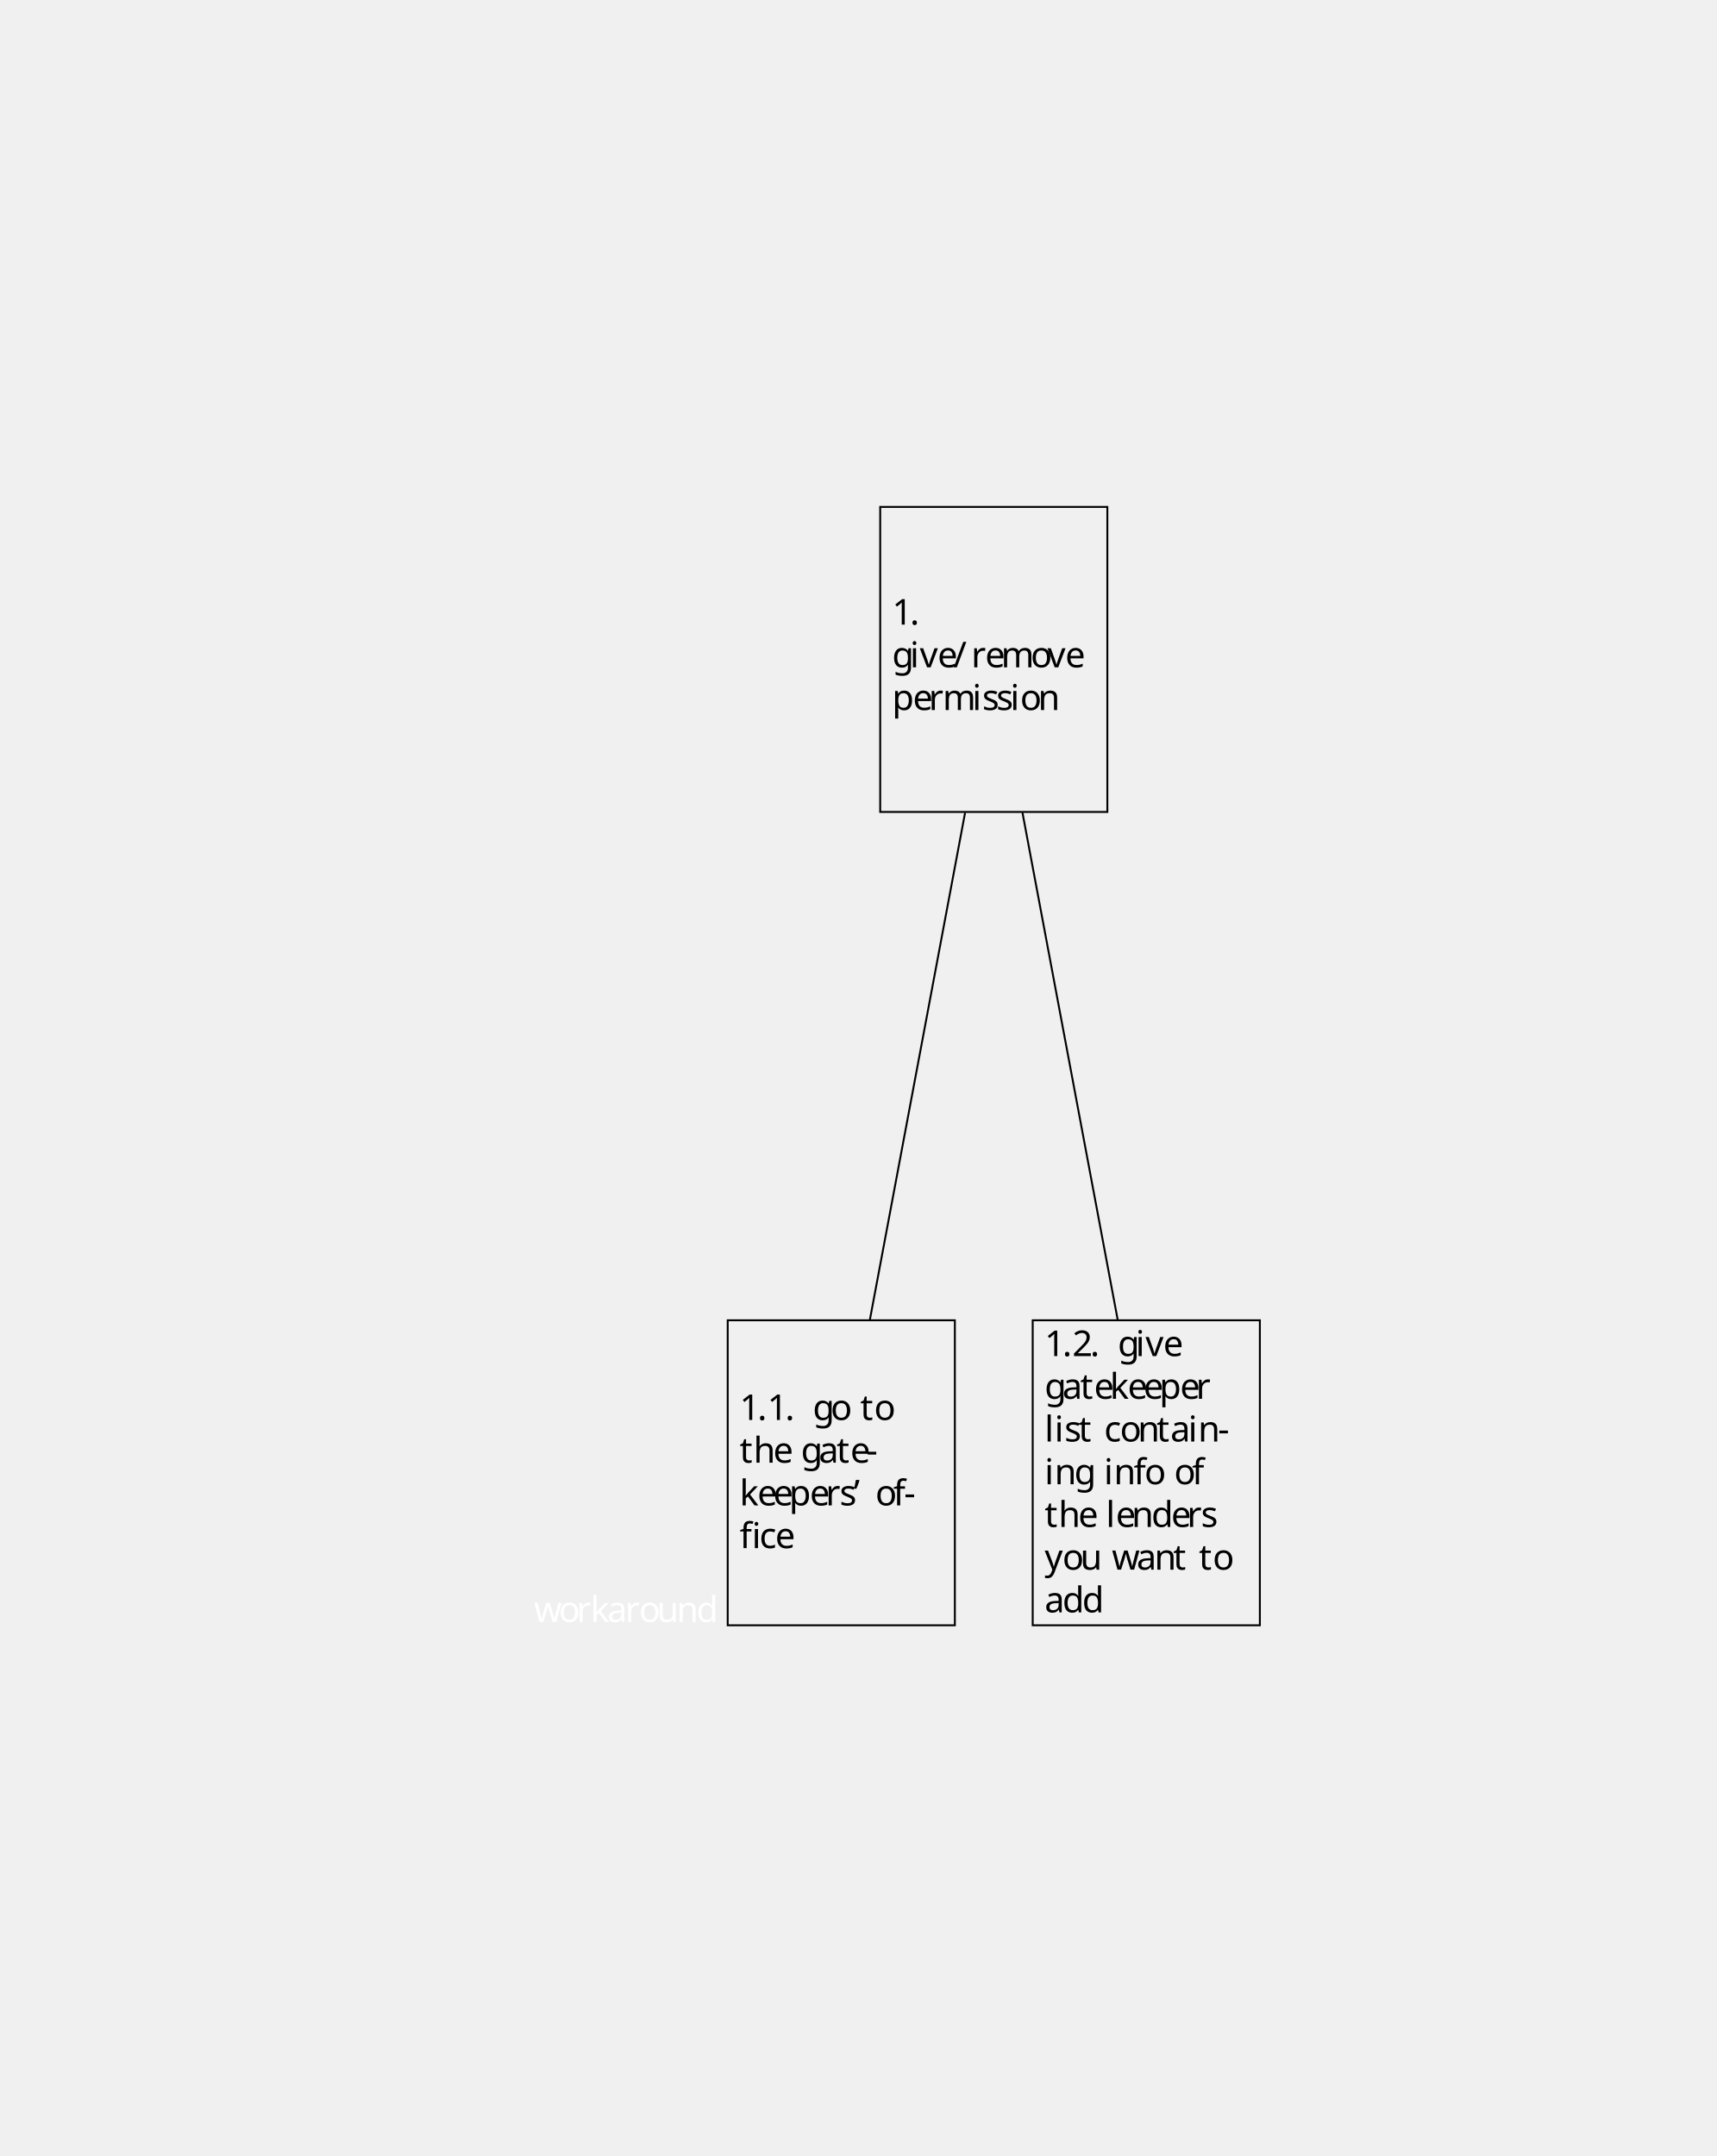
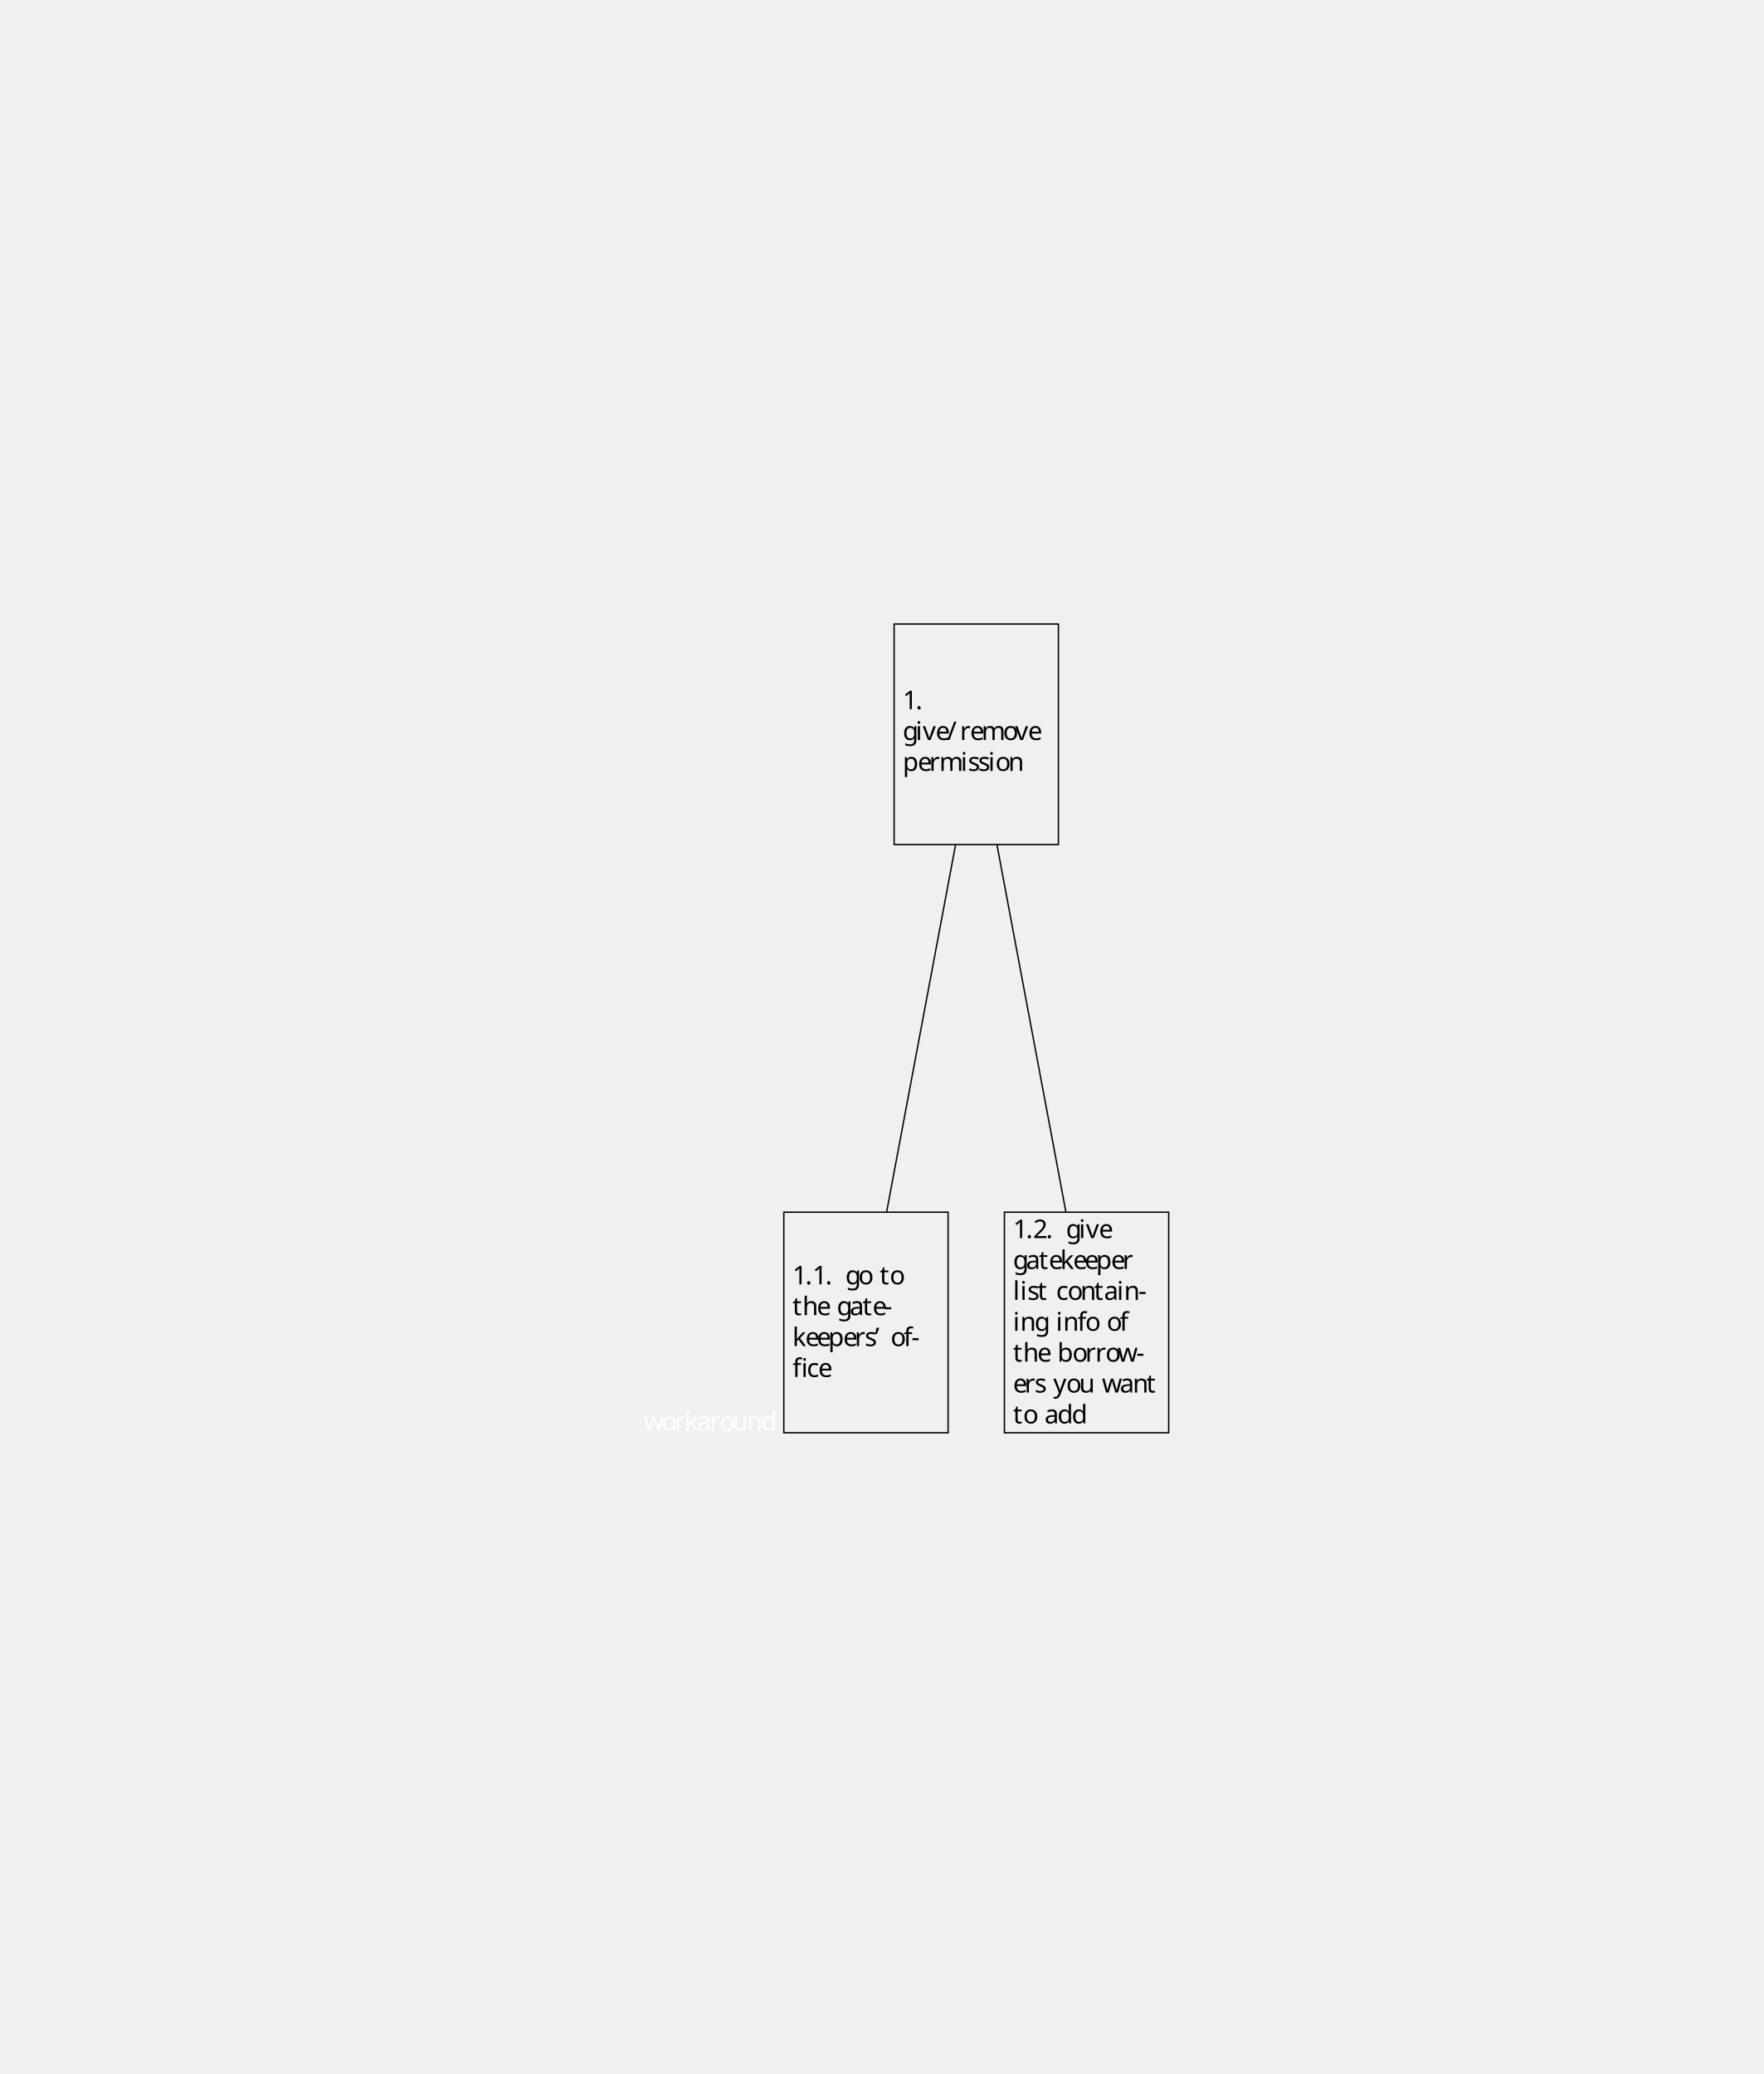
- <svg xmlns="http://www.w3.org/2000/svg" height="603.37pt" version="1.1" viewBox="-221.44 -213.721 480.447 603.37" width="480.447pt">
+ <svg xmlns="http://www.w3.org/2000/svg" height="802.623pt" version="1.1" viewBox="-321.066 -313.347 682.245 802.623" width="682.245pt">
  <defs>
    <font horiz-adv-x="0" id="cmr10">
      <font-face ascent="750" descent="250" font-family="cmr10" units-per-em="1000" />
      <glyph d="M330 400C376 400 383 387 383 346V76C383 31 372 31 305 31V0C338 1 391 3 416 3S490 1 527 0V31C460 31 449 31 449 76V443L323 434C307 433 306 432 305 432C303 431 301 431 287 431H169V544C169 643 255 683 317 683C347 683 383 673 403 650C362 648 356 620 356 604C356 571 382 558 401 558C424 558 447 574 447 604C447 663 392 705 318 705C225 705 106 654 106 545V431H27V400H106V76C106 31 95 31 28 31V0C61 1 114 3 139 3S213 1 250 0V31C183 31 172 31 172 76V400H330Z" glyph-name="fi" horiz-adv-x="555" unicode="ﬁ" vert-adv-y="555" />
      <glyph d="M206 589C206 649 182 694 139 694C104 694 86 667 86 641S103 588 139 588C159 588 173 598 179 604C180 606 181 607 182 607C184 607 184 593 184 589C184 557 177 485 114 423C102 411 102 409 102 406C102 399 107 395 112 395C123 395 206 471 206 589Z" glyph-name="quoteright" horiz-adv-x="277" unicode="’" vert-adv-y="277" />
      <glyph d="M276 187V245H11V187H276Z" glyph-name="hyphen" horiz-adv-x="333" unicode="-" vert-adv-y="333" />
      <glyph d="M192 53C192 82 168 106 139 106S86 82 86 53S110 0 139 0S192 24 192 53Z" glyph-name="period" horiz-adv-x="277" unicode="." vert-adv-y="277" />
      <glyph d="M438 712C443 725 443 728 443 730C443 741 434 750 423 750C409 750 405 740 402 730L61 -212C56 -225 56 -228 56 -230C56 -241 65 -250 76 -250C90 -250 94 -240 97 -230L438 712Z" glyph-name="slash" horiz-adv-x="500" unicode="/" vert-adv-y="500" />
      <glyph d="M294 640C294 664 294 666 271 666C209 602 121 602 89 602V571C109 571 168 571 220 597V79C220 43 217 31 127 31H95V0C130 3 217 3 257 3S384 3 419 0V31H387C297 31 294 42 294 79V640Z" glyph-name="one" horiz-adv-x="500" unicode="1" vert-adv-y="500" />
      <glyph d="M127 77L233 180C389 318 449 372 449 472C449 586 359 666 237 666C124 666 50 574 50 485C50 429 100 429 103 429C120 429 155 441 155 482C155 508 137 534 102 534C94 534 92 534 89 533C112 598 166 635 224 635C315 635 358 554 358 472C358 392 308 313 253 251L61 37C50 26 50 24 50 0H421L449 174H424C419 144 412 100 402 85C395 77 329 77 307 77H127Z" glyph-name="two" horiz-adv-x="500" unicode="2" vert-adv-y="500" />
      <glyph d="M333 76C337 36 364 -6 411 -6C432 -6 493 8 493 89V145H468V89C468 31 443 25 432 25C399 25 395 70 395 75V275C395 317 395 356 359 393C320 432 270 448 222 448C140 448 71 401 71 335C71 305 91 288 117 288C145 288 163 308 163 334C163 346 158 379 112 380C139 415 188 426 220 426C269 426 326 387 326 298V261C275 258 205 255 142 225C67 191 42 139 42 95C42 14 139 -11 202 -11C268 -11 314 29 333 76ZM326 240V140C326 45 254 11 209 11C160 11 119 46 119 96C119 151 161 234 326 240Z" glyph-name="a" horiz-adv-x="500" unicode="a" vert-adv-y="500" />
+       <glyph d="M172 377V694L28 683V652C98 652 106 645 106 596V0H131C132 1 140 15 167 62C182 39 224 -11 298 -11C417 -11 521 87 521 216C521 343 423 442 309 442C231 442 188 395 172 377ZM175 114V320C175 339 175 340 186 356C225 412 280 420 304 420C349 420 385 394 409 356C435 315 438 258 438 217C438 180 436 120 407 75C386 44 348 11 294 11C249 11 213 35 189 72C175 93 175 96 175 114Z" glyph-name="b" horiz-adv-x="555" unicode="b" vert-adv-y="555" />
      <glyph d="M117 218C117 381 199 423 252 423C261 423 324 422 359 386C318 383 312 353 312 340C312 314 330 294 358 294C384 294 404 311 404 341C404 409 328 448 251 448C126 448 34 340 34 216C34 88 133 -11 249 -11C383 -11 415 109 415 119S405 129 402 129C393 129 391 125 389 119C360 26 295 14 258 14C205 14 117 57 117 218Z" glyph-name="c" horiz-adv-x="444" unicode="c" vert-adv-y="444" />
      <glyph d="M380 55V-11L527 0V31C457 31 449 38 449 87V694L305 683V652C375 652 383 645 383 596V380C354 416 311 442 257 442C139 442 34 344 34 215C34 88 132 -11 246 -11C310 -11 355 23 380 55ZM380 323V118C380 100 380 98 369 81C339 33 294 11 251 11C206 11 170 37 146 75C120 116 117 173 117 214C117 251 119 311 148 356C169 387 207 420 261 420C296 420 338 405 369 360C380 343 380 341 380 323Z" glyph-name="d" horiz-adv-x="555" unicode="d" vert-adv-y="555" />
      <glyph d="M112 252C118 401 202 426 236 426C339 426 349 291 349 252H112ZM111 231H390C412 231 415 231 415 252C415 351 361 448 236 448C120 448 28 345 28 220C28 86 133 -11 248 -11C370 -11 415 100 415 119C415 129 407 131 402 131C393 131 391 125 389 117C354 14 264 14 254 14C204 14 164 44 141 81C111 129 111 195 111 231Z" glyph-name="e" horiz-adv-x="444" unicode="e" vert-adv-y="444" />
      <glyph d="M175 431V547C175 635 223 683 267 683C270 683 285 683 300 676C288 672 270 659 270 634C270 611 286 591 313 591C342 591 357 611 357 635C357 672 320 705 267 705C197 705 112 652 112 546V431H33V400H112V76C112 31 101 31 34 31V0C73 1 120 3 148 3C188 3 235 3 275 0V31H254C180 31 178 42 178 78V400H292V431H175Z" glyph-name="f" horiz-adv-x="305" unicode="f" vert-adv-y="305" />
      <glyph d="M222 172C135 172 135 272 135 295C135 322 136 354 151 379C159 391 182 419 222 419C309 419 309 319 309 296C309 269 308 237 293 212C285 200 262 172 222 172ZM106 133C106 137 106 160 123 180C162 152 203 149 222 149C315 149 384 218 384 295C384 332 368 369 343 392C379 426 415 431 433 431C435 431 440 431 443 430C432 426 427 415 427 403C427 386 440 374 456 374C466 374 485 381 485 404C485 421 473 453 434 453C414 453 370 447 328 406C286 439 244 442 222 442C129 442 60 373 60 296C60 252 82 214 107 193C94 178 76 145 76 110C76 79 89 41 120 21C60 4 28 -39 28 -79C28 -151 127 -206 249 -206C367 -206 471 -155 471 -77C471 -42 457 9 406 37C353 65 295 65 234 65C209 65 166 65 159 66C127 70 106 101 106 133ZM250 -183C149 -183 80 -132 80 -79C80 -33 118 4 162 7H221C307 7 419 7 419 -79C419 -133 348 -183 250 -183Z" glyph-name="g" horiz-adv-x="500" unicode="g" vert-adv-y="500" />
      <glyph d="M110 76C110 31 99 31 32 31V0C67 1 118 3 145 3C171 3 223 1 257 0V31C190 31 179 31 179 76V260C179 364 250 420 314 420C377 420 388 366 388 309V76C388 31 377 31 310 31V0C345 1 396 3 423 3C449 3 501 1 535 0V31C483 31 458 31 457 61V252C457 338 457 369 426 405C412 422 379 442 321 442C237 442 193 382 176 344V694L32 683V652C102 652 110 645 110 596V76Z" glyph-name="h" horiz-adv-x="555" unicode="h" vert-adv-y="555" />
      <glyph d="M177 442L37 431V400C102 400 111 394 111 345V76C111 31 100 31 33 31V0C65 1 119 3 143 3C178 3 213 1 247 0V31C181 31 177 36 177 75V442ZM181 616C181 648 156 669 128 669C97 669 75 642 75 616C75 589 97 563 128 563C156 563 181 584 181 616Z" glyph-name="i" horiz-adv-x="277" unicode="i" vert-adv-y="277" />
      <glyph d="M106 76C106 31 95 31 28 31V0C61 1 108 3 137 3C167 3 207 2 247 0V31C180 31 169 31 169 76V179L233 234C310 128 352 72 352 54C352 35 335 31 316 31V0C344 1 403 3 424 3C453 3 482 2 511 0V31C474 31 452 31 414 84L287 263C286 265 281 271 281 274C281 278 352 338 362 346C425 397 467 399 488 400V431C459 428 446 428 418 428C382 428 320 430 306 431V400C325 399 335 388 335 375C335 355 321 343 313 336L172 214V694L28 683V652C98 652 106 645 106 596V76Z" glyph-name="k" horiz-adv-x="527" unicode="k" vert-adv-y="527" />
      <glyph d="M177 694L33 683V652C103 652 111 645 111 596V76C111 31 100 31 33 31V0C66 1 119 3 144 3S218 1 255 0V31C188 31 177 31 177 76V694Z" glyph-name="l" horiz-adv-x="277" unicode="l" vert-adv-y="277" />
      <glyph d="M110 344V76C110 31 99 31 32 31V0C67 1 118 3 145 3C171 3 223 1 257 0V31C190 31 179 31 179 76V260C179 364 250 420 314 420C377 420 388 366 388 309V76C388 31 377 31 310 31V0C345 1 396 3 423 3C449 3 501 1 535 0V31C468 31 457 31 457 76V260C457 364 528 420 592 420C655 420 666 366 666 309V76C666 31 655 31 588 31V0C623 1 674 3 701 3C727 3 779 1 813 0V31C761 31 736 31 735 61V252C735 338 735 369 704 405C690 422 657 442 599 442C515 442 471 382 454 344C440 431 366 442 321 442C248 442 201 399 173 337V442L32 431V400C102 400 110 393 110 344Z" glyph-name="m" horiz-adv-x="833" unicode="m" vert-adv-y="833" />
      <glyph d="M110 344V76C110 31 99 31 32 31V0C67 1 118 3 145 3C171 3 223 1 257 0V31C190 31 179 31 179 76V260C179 364 250 420 314 420C377 420 388 366 388 309V76C388 31 377 31 310 31V0C345 1 396 3 423 3C449 3 501 1 535 0V31C483 31 458 31 457 61V252C457 338 457 369 426 405C412 422 379 442 321 442C248 442 201 399 173 337V442L32 431V400C102 400 110 393 110 344Z" glyph-name="n" horiz-adv-x="555" unicode="n" vert-adv-y="555" />
      <glyph d="M471 214C471 342 371 448 250 448C125 448 28 339 28 214C28 85 132 -11 249 -11C370 -11 471 87 471 214ZM250 14C207 14 163 35 136 81C111 125 111 186 111 222C111 261 111 315 135 359C162 405 209 426 249 426C293 426 336 404 362 361S388 260 388 222C388 186 388 132 366 88C344 43 300 14 250 14Z" glyph-name="o" horiz-adv-x="500" unicode="o" vert-adv-y="500" />
      <glyph d="M172 376V442L28 431V400C99 400 106 394 106 350V-118C106 -163 95 -163 28 -163V-194C62 -193 114 -191 140 -191C167 -191 218 -193 253 -194V-163C186 -163 175 -163 175 -118V50V59C180 43 222 -11 298 -11C417 -11 521 87 521 216C521 343 424 442 312 442C234 442 192 398 172 376ZM175 114V337C204 388 253 417 304 417C377 417 438 329 438 216C438 95 368 11 294 11C254 11 216 31 189 72C175 93 175 94 175 114Z" glyph-name="p" horiz-adv-x="555" unicode="p" vert-adv-y="555" />
      <glyph d="M167 332V442L28 431V400C98 400 106 393 106 344V76C106 31 95 31 28 31V0C67 1 114 3 142 3C182 3 229 3 269 0V31H248C174 31 172 42 172 78V232C172 331 214 420 290 420C297 420 299 420 301 419C298 418 278 406 278 380C278 352 299 337 321 337C339 337 364 349 364 381S333 442 290 442C217 442 181 375 167 332Z" glyph-name="r" horiz-adv-x="391" unicode="r" vert-adv-y="391" />
      <glyph d="M208 194C230 190 312 174 312 102C312 51 277 11 199 11C115 11 79 68 60 153C57 166 56 170 46 170C33 170 33 163 33 145V13C33 -4 33 -11 44 -11C49 -11 50 -10 69 9C71 11 71 13 89 32C133 -10 178 -11 199 -11C314 -11 360 56 360 128C360 181 330 211 318 223C285 255 246 263 204 271C148 282 81 295 81 353C81 388 107 429 193 429C303 429 308 339 310 308C311 299 320 299 322 299C335 299 335 304 335 323V424C335 441 335 448 324 448C319 448 317 448 304 436C301 432 291 423 287 420C249 448 208 448 193 448C71 448 33 381 33 325C33 290 49 262 76 240C108 214 136 208 208 194Z" glyph-name="s" horiz-adv-x="394" unicode="s" vert-adv-y="394" />
      <glyph d="M173 400H316V431H173V615H148C147 533 117 426 19 422V400H104V124C104 1 197 -11 233 -11C304 -11 332 60 332 124V181H307V126C307 52 277 14 240 14C173 14 173 105 173 122V400Z" glyph-name="t" horiz-adv-x="388" unicode="t" vert-adv-y="388" />
      <glyph d="M391 79V-11L535 0V31C465 31 457 38 457 87V442L310 431V400C380 400 388 393 388 344V166C388 79 340 11 267 11C183 11 179 58 179 110V442L32 431V400C110 400 110 397 110 308V158C110 80 110 -11 262 -11C318 -11 362 17 391 79Z" glyph-name="u" horiz-adv-x="555" unicode="u" vert-adv-y="555" />
      <glyph d="M416 333C425 356 442 399 508 400V431C485 429 456 428 433 428C409 428 363 430 346 431V400C383 399 394 376 394 357C394 348 392 344 388 333L286 78L174 357C168 370 168 372 168 374C168 400 207 400 225 400V431C195 430 139 428 116 428C89 428 49 429 19 431V400C82 400 86 394 99 363L243 8C249 -6 251 -11 264 -11S281 -2 285 8L416 333Z" glyph-name="v" horiz-adv-x="527" unicode="v" vert-adv-y="527" />
      <glyph d="M619 336C637 386 668 399 703 400V431C681 429 652 428 630 428C601 428 556 430 537 431V400C573 399 595 381 595 352C595 346 595 344 590 331L499 75L400 354C396 366 395 368 395 373C395 400 434 400 454 400V431C425 430 374 428 350 428C320 428 291 429 261 431V400C298 400 314 398 324 385C329 379 340 349 347 330L261 88L166 355C161 367 161 369 161 373C161 400 200 400 220 400V431C190 430 134 428 111 428C107 428 54 429 18 431V400C68 400 80 397 92 365L218 11C223 -3 226 -11 239 -11S254 -5 259 9L360 292L462 8C466 -3 469 -11 482 -11S498 -2 502 8L619 336Z" glyph-name="w" horiz-adv-x="722" unicode="w" vert-adv-y="722" />
      <glyph d="M415 336C441 399 492 400 508 400V431C485 429 456 428 433 428C415 428 368 430 346 431V400C377 399 393 382 393 357C393 347 392 345 387 333L286 87L175 356C171 366 169 370 169 374C169 400 206 400 225 400V431C199 430 133 428 116 428C89 428 49 429 19 431V400C67 400 86 400 100 365L250 0C245 -13 231 -46 225 -59C203 -114 175 -183 111 -183C106 -183 83 -183 64 -165C95 -161 103 -139 103 -123C103 -97 84 -81 61 -81C41 -81 19 -94 19 -124C19 -169 61 -205 111 -205C174 -205 215 -148 239 -91L415 336Z" glyph-name="y" horiz-adv-x="527" unicode="y" vert-adv-y="527" />
    </font>
  </defs>
  <style type="text/css">

text.f0 {font-family:cmr10;font-size:9.963px}

</style>
  <g id="page1">
    <text class="f0" x="-72" y="240.209">
      <tspan fill="#ffffff">w</tspan>
      <tspan fill="#ffffff" x="-65.082">o</tspan>
      <tspan fill="#ffffff" x="-60.1">r</tspan>
      <tspan fill="#ffffff" x="-56.198">k</tspan>
      <tspan fill="#ffffff" x="-51.493">a</tspan>
      <tspan fill="#ffffff" x="-46.512">r</tspan>
      <tspan fill="#ffffff" x="-42.61">o</tspan>
      <tspan fill="#ffffff" x="-37.629">u</tspan>
      <tspan fill="#ffffff" x="-32.094">n</tspan>
      <tspan fill="#ffffff" x="-26.559">d</tspan>
    </text>
    <g transform="translate(56.6824,-57.6275) scale(1,-1)">
      <g>
        <g stroke="rgb(0.0%,0.0%,0.0%)">
          <g fill="rgb(0.0%,0.0%,0.0%)">
            <g stroke-width="0.4pt">
              <g>
</g>
              <g>
                <g>
                  <path d="M  -31.786 -71.132 h  63.571 v  85.358 h  -63.571 Z" style="fill:none" />
                  <g>
                    <g transform="matrix(1.0,0.0,0.0,1.0,-28.45274,-18.70274)">
                      <g stroke="rgb(0.0%,0.0%,0.0%)">
                        <g fill="rgb(0.0%,0.0%,0.0%)">
                          <g stroke="none" transform="scale(-1,1) translate(56.6824,-57.6275) scale(-1,-1)">
                            <text class="f0" x="56.682" y="-57.627">1<tspan x="61.664">.</tspan>
                              <tspan x="56.682" y="-45.672">g</tspan>
                              <tspan x="61.664">i</tspan>
                              <tspan x="64.431">v</tspan>
                              <tspan x="69.412">e</tspan>
                              <tspan x="73.84">/</tspan>
                              <tspan x="78.822">r</tspan>
                              <tspan x="82.724">e</tspan>
                              <tspan x="87.152">m</tspan>
                              <tspan x="95.454">o</tspan>
                              <tspan x="100.158">v</tspan>
                              <tspan x="105.14">e</tspan>
                              <tspan x="56.682" y="-33.717">p</tspan>
                              <tspan x="62.494">e</tspan>
                              <tspan x="66.922">r</tspan>
                              <tspan x="70.824">m</tspan>
                              <tspan x="79.126">i</tspan>
                              <tspan x="81.894">s</tspan>
                              <tspan x="85.823">s</tspan>
                              <tspan x="89.753">i</tspan>
                              <tspan x="92.52">o</tspan>
                              <tspan x="97.502">n</tspan>
                            </text>
                          </g>
                        </g>
                      </g>
                    </g>
                  </g>
                </g>
                <g>
                  <g>
                    <path d="M  -74.465 -298.754 h  63.571 v  85.358 h  -63.571 Z" style="fill:none" />
                    <g>
                      <g transform="matrix(1.0,0.0,0.0,1.0,-71.13185,-241.297)">
                        <g stroke="rgb(0.0%,0.0%,0.0%)">
                          <g fill="rgb(0.0%,0.0%,0.0%)">
                            <g stroke="none" transform="scale(-1,1) translate(56.6824,-57.6275) scale(-1,-1)">
                              <text class="f0" x="56.682" y="-57.627">1<tspan x="61.664">.</tspan>
                                <tspan x="64.431">1</tspan>
                                <tspan x="69.412">.</tspan>
                                <tspan x="77.161">g</tspan>
                                <tspan x="82.143">o</tspan>
                                <tspan x="90.445">t</tspan>
                                <tspan x="94.319">o</tspan>
                                <tspan x="56.682" y="-45.672">t</tspan>
                                <tspan x="60.557">h</tspan>
                                <tspan x="66.092">e</tspan>
                                <tspan x="73.84">g</tspan>
                                <tspan x="78.821">a</tspan>
                                <tspan x="83.803">t</tspan>
                                <tspan x="87.677">e</tspan>
                                <tspan x="92.105">-</tspan>
                                <tspan x="56.682" y="-33.717">k</tspan>
                                <tspan x="61.664">e</tspan>
                                <tspan x="66.092">e</tspan>
                                <tspan x="70.519">p</tspan>
                                <tspan x="76.331">e</tspan>
                                <tspan x="80.759">r</tspan>
                                <tspan x="84.661">s</tspan>
                                <tspan x="88.591">’</tspan>
                                <tspan x="94.679">o</tspan>
                                <tspan x="99.66">f</tspan>
                                <tspan x="102.704">-</tspan>
                                <tspan x="56.682" y="-21.762">ﬁ</tspan>
                                <tspan x="62.217">c</tspan>
                                <tspan x="66.645">e</tspan>
                              </text>
                            </g>
                          </g>
                        </g>
                      </g>
                    </g>
                  </g>
                  <path d="M  -8.029 -71.332 L  -34.665 -213.196" style="fill:none" />
                </g>
                <g>
                  <g>
                    <path d="M  10.893 -298.754 h  63.571 v  85.358 h  -63.571 Z" style="fill:none" />
                    <g>
                      <g transform="matrix(1.0,0.0,0.0,1.0,14.22641,-223.4141)">
                        <g stroke="rgb(0.0%,0.0%,0.0%)">
                          <g fill="rgb(0.0%,0.0%,0.0%)">
                            <g stroke="none" transform="scale(-1,1) translate(56.6824,-57.6275) scale(-1,-1)">
                              <text class="f0" x="56.682" y="-57.627">1<tspan x="61.664">.</tspan>
                                <tspan x="64.431">2</tspan>
                                <tspan x="69.412">.</tspan>
                                <tspan x="77.161">g</tspan>
                                <tspan x="82.143">i</tspan>
                                <tspan x="84.91">v</tspan>
                                <tspan x="89.891">e</tspan>
                                <tspan x="56.682" y="-45.672">g</tspan>
                                <tspan x="61.664">a</tspan>
                                <tspan x="66.645">t</tspan>
                                <tspan x="70.519">e</tspan>
                                <tspan x="74.947">k</tspan>
                                <tspan x="79.929">e</tspan>
                                <tspan x="84.356">e</tspan>
                                <tspan x="88.784">p</tspan>
                                <tspan x="94.596">e</tspan>
                                <tspan x="99.024">r</tspan>
                                <tspan x="56.682" y="-33.717">l</tspan>
                                <tspan x="59.45">i</tspan>
                                <tspan x="62.217">s</tspan>
                                <tspan x="66.147">t</tspan>
                                <tspan x="73.342">c</tspan>
                                <tspan x="77.77">o</tspan>
                                <tspan x="82.751">n</tspan>
                                <tspan x="88.009">t</tspan>
                                <tspan x="91.883">a</tspan>
                                <tspan x="96.865">i</tspan>
                                <tspan x="99.632">n</tspan>
                                <tspan x="105.167">-</tspan>
                                <tspan x="56.682" y="-21.762">i</tspan>
                                <tspan x="59.45">n</tspan>
                                <tspan x="64.985">g</tspan>
                                <tspan x="73.287">i</tspan>
                                <tspan x="76.054">n</tspan>
                                <tspan x="81.589">f</tspan>
                                <tspan x="84.633">o</tspan>
                                <tspan x="92.935">o</tspan>
                                <tspan x="97.916">f</tspan>
                                <tspan x="56.682" y="-9.807">t</tspan>
                                <tspan x="60.557">h</tspan>
                                <tspan x="66.092">e</tspan>
-                                 <tspan x="73.84">l</tspan>
-                                 <tspan x="76.607">e</tspan>
-                                 <tspan x="81.035">n</tspan>
-                                 <tspan x="86.57">d</tspan>
-                                 <tspan x="92.105">e</tspan>
-                                 <tspan x="96.533">r</tspan>
-                                 <tspan x="100.435">s</tspan>
-                                 <tspan x="56.682" y="2.148">y</tspan>
-                                 <tspan x="61.664">o</tspan>
-                                 <tspan x="66.645">u</tspan>
-                                 <tspan x="75.501">w</tspan>
-                                 <tspan x="82.419">a</tspan>
-                                 <tspan x="87.4">n</tspan>
-                                 <tspan x="92.658">t</tspan>
-                                 <tspan x="99.853">t</tspan>
-                                 <tspan x="103.728">o</tspan>
-                                 <tspan x="56.682" y="14.104">a</tspan>
-                                 <tspan x="61.664">d</tspan>
-                                 <tspan x="67.199">d</tspan>
+                                 <tspan x="73.84">b</tspan>
+                                 <tspan x="79.652">o</tspan>
+                                 <tspan x="84.633">r</tspan>
+                                 <tspan x="88.535">r</tspan>
+                                 <tspan x="92.437">o</tspan>
+                                 <tspan x="97.142">w</tspan>
+                                 <tspan x="104.337">-</tspan>
+                                 <tspan x="56.682" y="2.148">e</tspan>
+                                 <tspan x="61.11">r</tspan>
+                                 <tspan x="65.012">s</tspan>
+                                 <tspan x="72.263">y</tspan>
+                                 <tspan x="77.244">o</tspan>
+                                 <tspan x="82.225">u</tspan>
+                                 <tspan x="91.081">w</tspan>
+                                 <tspan x="97.999">a</tspan>
+                                 <tspan x="102.98">n</tspan>
+                                 <tspan x="108.239">t</tspan>
+                                 <tspan x="56.682" y="14.104">t</tspan>
+                                 <tspan x="60.557">o</tspan>
+                                 <tspan x="68.859">a</tspan>
+                                 <tspan x="73.84">d</tspan>
+                                 <tspan x="79.375">d</tspan>
                              </text>
                            </g>
                          </g>
                        </g>
                      </g>
                    </g>
                  </g>
                  <path d="M  8.029 -71.332 L  34.666 -213.196" style="fill:none" />
                </g>
              </g>
            </g>
          </g>
        </g>
      </g>
    </g>
  </g>
</svg>
